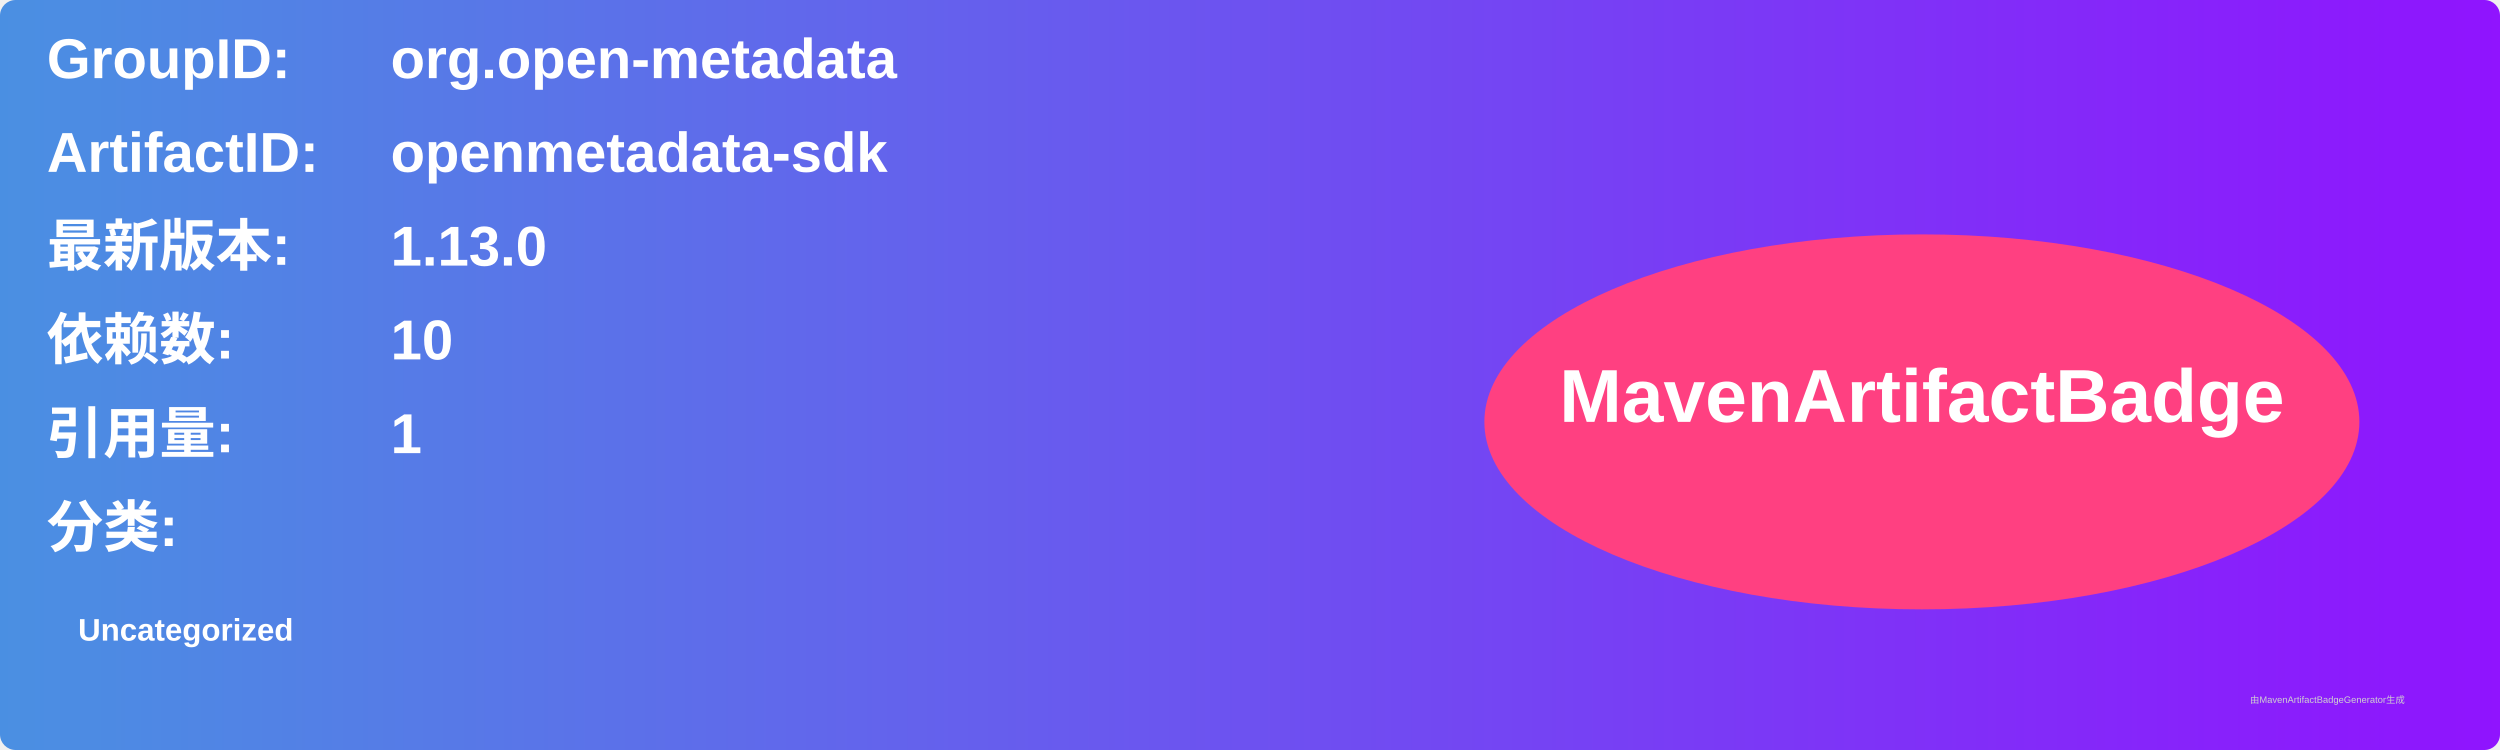
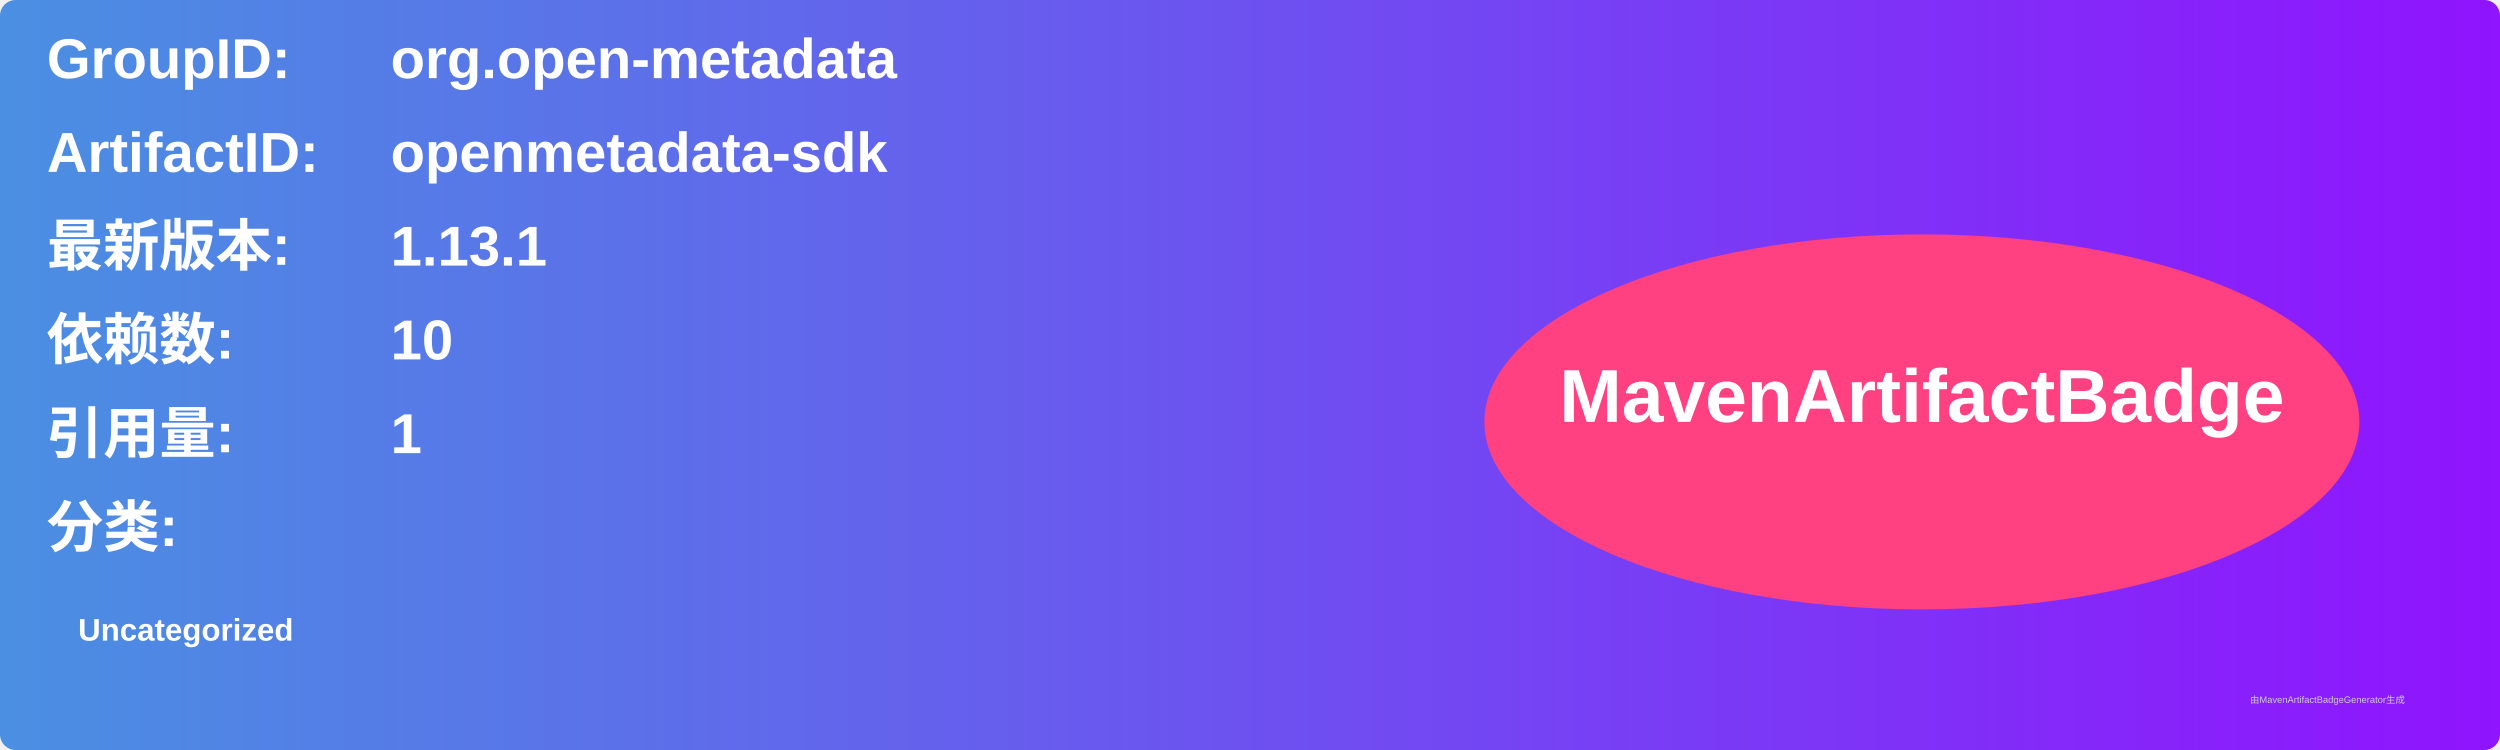
<svg xmlns="http://www.w3.org/2000/svg" width="800" height="240" viewBox="0 0 800 240">
  <linearGradient id="grad" x1="0%" y1="0%" x2="100%" y2="0%">
    <stop offset="0%" stop-color="#4a90e2" />
    <stop offset="100%" stop-color="#9013fe" />
  </linearGradient>
  <rect width="100%" height="100%" rx="5" ry="5" fill="url(#grad)" />
  <g transform="translate(15, 15)">
    <text x="0" y="10" font-family="Arial" font-size="18" fill="white" font-weight="bold" width="260">GroupID:</text>
    <text x="110" y="10" font-family="Arial" font-size="18" fill="white" font-weight="bold" width="460">org.open-metadata</text>
    <text x="0" y="40" font-family="Arial" font-size="18" fill="white" font-weight="bold" width="260">ArtifactID:</text>
    <text x="110" y="40" font-family="Arial" font-size="18" fill="white" font-weight="bold" width="460">openmetadata-sdk</text>
    <text x="0" y="70" font-family="Arial" font-size="18" fill="white" font-weight="bold">最新版本:</text>
    <text x="110" y="70" font-family="Arial" font-size="18" fill="white" font-weight="bold">
-       <tspan font-weight="bold">1.13.0</tspan>
+       <tspan font-weight="bold">1.13.1</tspan>
    </text>
    <text x="0" y="100" font-family="Arial" font-size="18" fill="white" font-weight="bold">依赖数: </text>
    <text x="110" y="100" font-family="Arial" font-size="18" fill="white">
      <tspan font-weight="bold">10</tspan>
    </text>
    <text x="0" y="130" font-family="Arial" font-size="18" fill="white" font-weight="bold">引用量: </text>
    <text x="110" y="130" font-family="Arial" font-size="18" fill="white">
      <tspan font-weight="bold">1</tspan>
    </text>
    <text x="0" y="160" font-family="Arial" font-size="18" fill="white" font-weight="bold">分类:</text>
    <text x="10" y="190" font-family="Arial" font-size="10" fill="white">
      <tspan font-weight="bold">Uncategorized</tspan>
    </text>
    <ellipse cx="600" cy="120" rx="140" ry="60" fill="#ff4081" />
    <text x="600" y="120" text-anchor="middle" font-family="Arial" font-size="24" fill="white" font-weight="bold">MavenArtifactBadge</text>
  </g>
  <text x="720" y="225" font-family="Arial" font-size="3" fill="#d0d0d0">由MavenArtifactBadgeGenerator生成</text>
</svg>
